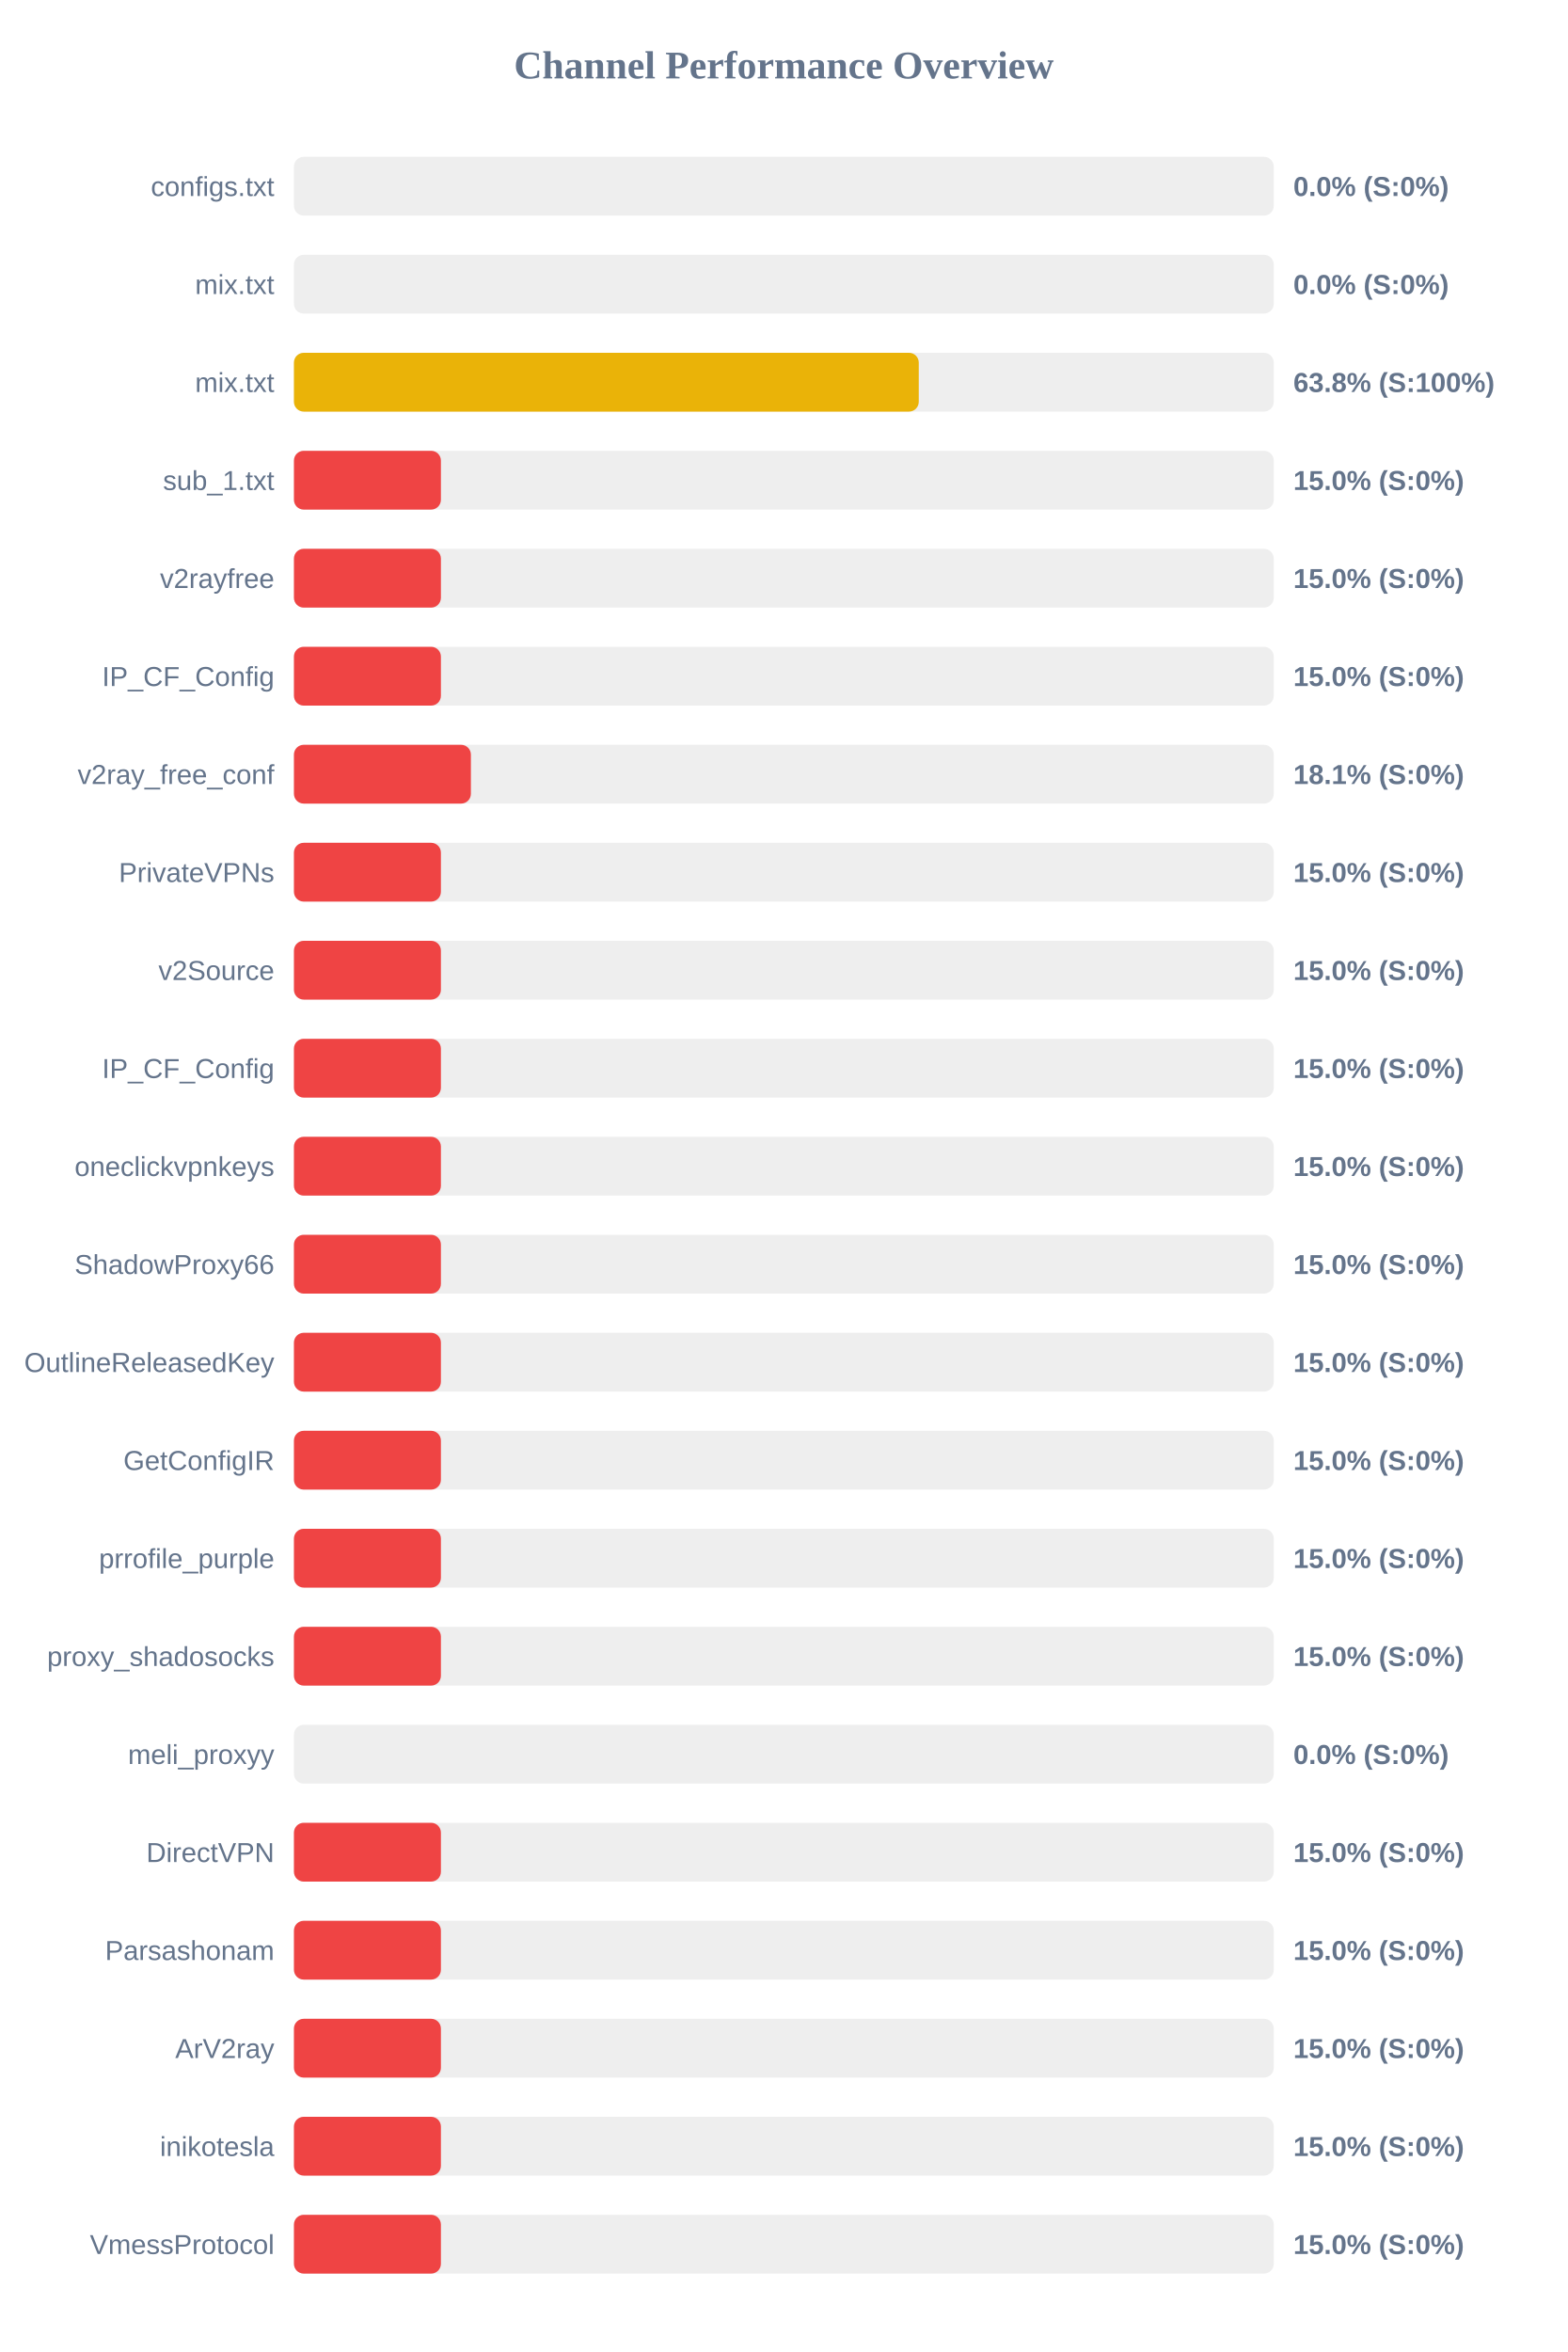
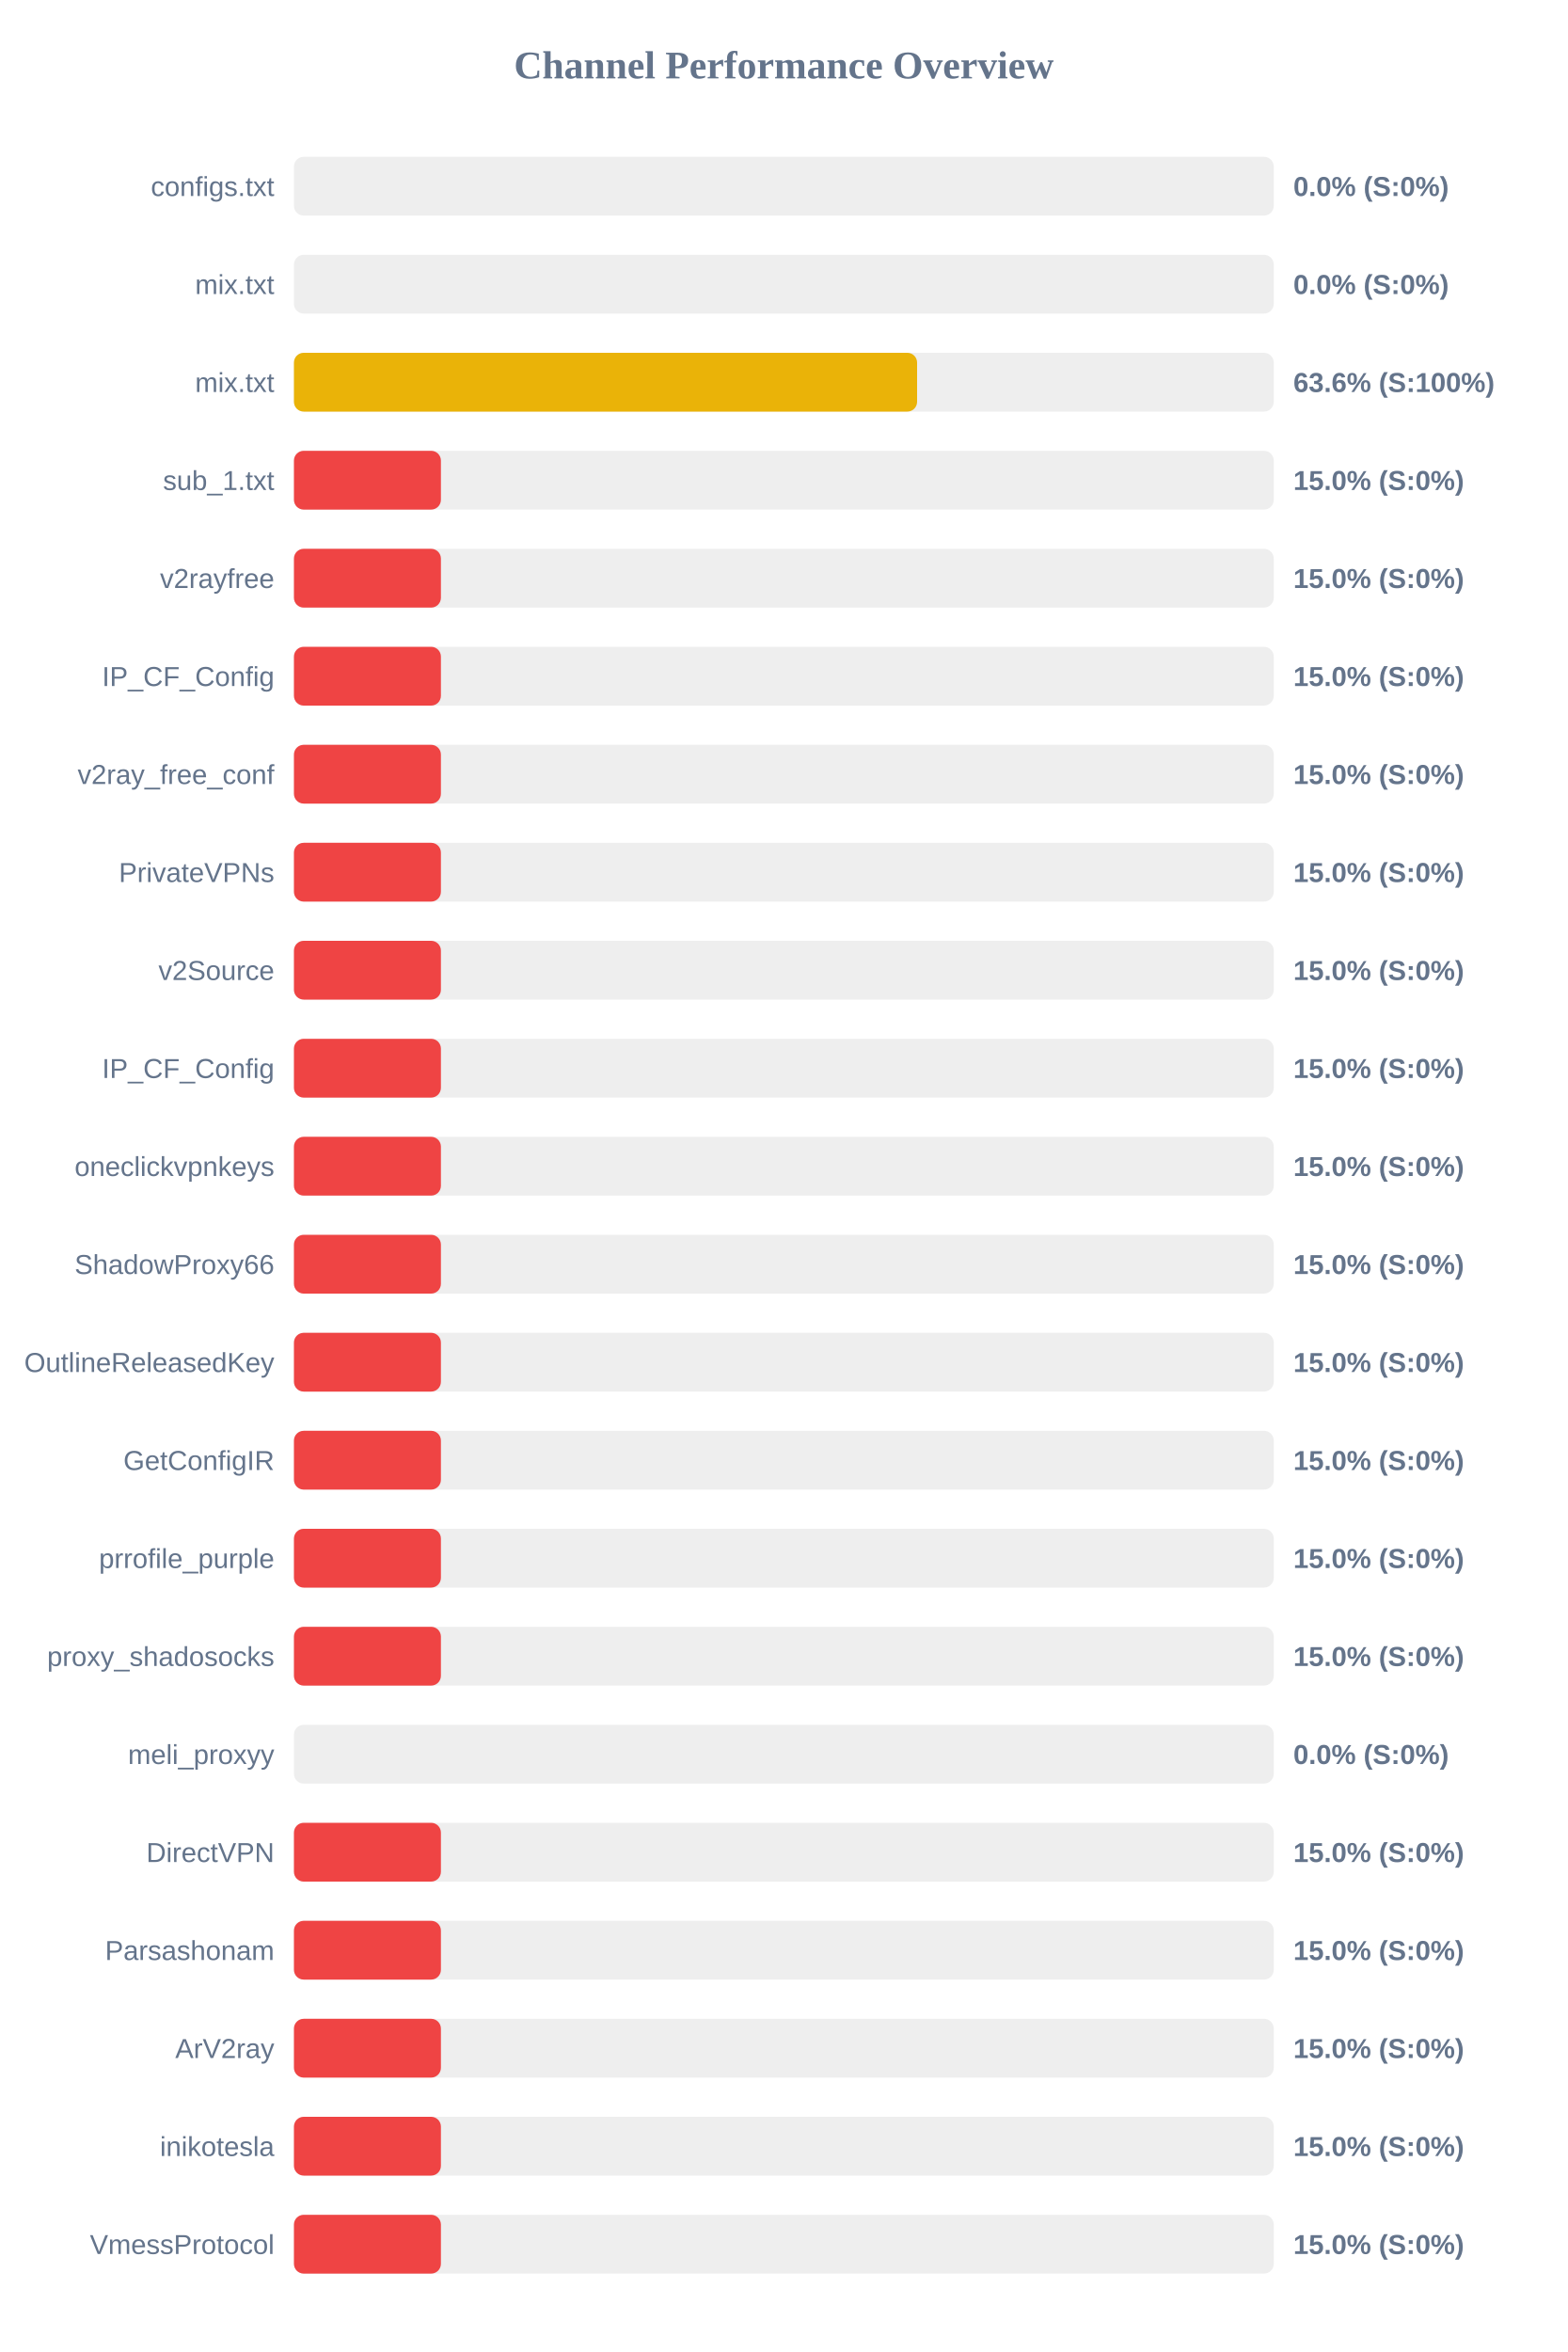
<svg xmlns="http://www.w3.org/2000/svg" width="800" height="1200" version="1.1">
  <style>
        .row { font: 14px Arial; fill: #64748b; }
        .score { font: bold 14px Arial; fill: #64748b; }
    </style>
  <text x="400" y="40" text-anchor="middle" font-size="20px" font-weight="bold" fill="#64748b">Channel Performance Overview</text>
  <rect x="150" y="80" width="500" height="30" fill="#eee" rx="5" />
  <rect x="150" y="80" width="0.0" height="30" fill="#ef4444" rx="5" />
  <text x="140" y="100" text-anchor="end" class="row">configs.txt</text>
  <text x="660" y="100" text-anchor="start" class="score">0.0% (S:0%)</text>
  <rect x="150" y="130" width="500" height="30" fill="#eee" rx="5" />
  <rect x="150" y="130" width="0.0" height="30" fill="#ef4444" rx="5" />
  <text x="140" y="150" text-anchor="end" class="row">mix.txt</text>
  <text x="660" y="150" text-anchor="start" class="score">0.0% (S:0%)</text>
  <rect x="150" y="180" width="500" height="30" fill="#eee" rx="5" />
-   <rect x="150" y="180" width="318.85" height="30" fill="#eab308" rx="5" />
+   <rect x="150" y="180" width="318.0" height="30" fill="#eab308" rx="5" />
  <text x="140" y="200" text-anchor="end" class="row">mix.txt</text>
-   <text x="660" y="200" text-anchor="start" class="score">63.8% (S:100%)</text>
+   <text x="660" y="200" text-anchor="start" class="score">63.6% (S:100%)</text>
  <rect x="150" y="230" width="500" height="30" fill="#eee" rx="5" />
  <rect x="150" y="230" width="75.0" height="30" fill="#ef4444" rx="5" />
  <text x="140" y="250" text-anchor="end" class="row">sub_1.txt</text>
  <text x="660" y="250" text-anchor="start" class="score">15.0% (S:0%)</text>
  <rect x="150" y="280" width="500" height="30" fill="#eee" rx="5" />
  <rect x="150" y="280" width="75.0" height="30" fill="#ef4444" rx="5" />
  <text x="140" y="300" text-anchor="end" class="row">v2rayfree</text>
  <text x="660" y="300" text-anchor="start" class="score">15.0% (S:0%)</text>
  <rect x="150" y="330" width="500" height="30" fill="#eee" rx="5" />
  <rect x="150" y="330" width="75.0" height="30" fill="#ef4444" rx="5" />
  <text x="140" y="350" text-anchor="end" class="row">IP_CF_Config</text>
  <text x="660" y="350" text-anchor="start" class="score">15.0% (S:0%)</text>
  <rect x="150" y="380" width="500" height="30" fill="#eee" rx="5" />
-   <rect x="150" y="380" width="90.3" height="30" fill="#ef4444" rx="5" />
+   <rect x="150" y="380" width="75.0" height="30" fill="#ef4444" rx="5" />
  <text x="140" y="400" text-anchor="end" class="row">v2ray_free_conf</text>
-   <text x="660" y="400" text-anchor="start" class="score">18.1% (S:0%)</text>
+   <text x="660" y="400" text-anchor="start" class="score">15.0% (S:0%)</text>
  <rect x="150" y="430" width="500" height="30" fill="#eee" rx="5" />
  <rect x="150" y="430" width="75.0" height="30" fill="#ef4444" rx="5" />
  <text x="140" y="450" text-anchor="end" class="row">PrivateVPNs</text>
  <text x="660" y="450" text-anchor="start" class="score">15.0% (S:0%)</text>
  <rect x="150" y="480" width="500" height="30" fill="#eee" rx="5" />
  <rect x="150" y="480" width="75.0" height="30" fill="#ef4444" rx="5" />
  <text x="140" y="500" text-anchor="end" class="row">v2Source</text>
  <text x="660" y="500" text-anchor="start" class="score">15.0% (S:0%)</text>
  <rect x="150" y="530" width="500" height="30" fill="#eee" rx="5" />
  <rect x="150" y="530" width="75.0" height="30" fill="#ef4444" rx="5" />
  <text x="140" y="550" text-anchor="end" class="row">IP_CF_Config</text>
  <text x="660" y="550" text-anchor="start" class="score">15.0% (S:0%)</text>
  <rect x="150" y="580" width="500" height="30" fill="#eee" rx="5" />
  <rect x="150" y="580" width="75.0" height="30" fill="#ef4444" rx="5" />
  <text x="140" y="600" text-anchor="end" class="row">oneclickvpnkeys</text>
  <text x="660" y="600" text-anchor="start" class="score">15.0% (S:0%)</text>
  <rect x="150" y="630" width="500" height="30" fill="#eee" rx="5" />
  <rect x="150" y="630" width="75.0" height="30" fill="#ef4444" rx="5" />
  <text x="140" y="650" text-anchor="end" class="row">ShadowProxy66</text>
  <text x="660" y="650" text-anchor="start" class="score">15.0% (S:0%)</text>
  <rect x="150" y="680" width="500" height="30" fill="#eee" rx="5" />
  <rect x="150" y="680" width="75.0" height="30" fill="#ef4444" rx="5" />
  <text x="140" y="700" text-anchor="end" class="row">OutlineReleasedKey</text>
  <text x="660" y="700" text-anchor="start" class="score">15.0% (S:0%)</text>
  <rect x="150" y="730" width="500" height="30" fill="#eee" rx="5" />
  <rect x="150" y="730" width="75.0" height="30" fill="#ef4444" rx="5" />
  <text x="140" y="750" text-anchor="end" class="row">GetConfigIR</text>
  <text x="660" y="750" text-anchor="start" class="score">15.0% (S:0%)</text>
  <rect x="150" y="780" width="500" height="30" fill="#eee" rx="5" />
  <rect x="150" y="780" width="75.0" height="30" fill="#ef4444" rx="5" />
  <text x="140" y="800" text-anchor="end" class="row">prrofile_purple</text>
  <text x="660" y="800" text-anchor="start" class="score">15.0% (S:0%)</text>
  <rect x="150" y="830" width="500" height="30" fill="#eee" rx="5" />
  <rect x="150" y="830" width="75.0" height="30" fill="#ef4444" rx="5" />
  <text x="140" y="850" text-anchor="end" class="row">proxy_shadosocks</text>
  <text x="660" y="850" text-anchor="start" class="score">15.0% (S:0%)</text>
  <rect x="150" y="880" width="500" height="30" fill="#eee" rx="5" />
  <rect x="150" y="880" width="0.0" height="30" fill="#ef4444" rx="5" />
  <text x="140" y="900" text-anchor="end" class="row">meli_proxyy</text>
  <text x="660" y="900" text-anchor="start" class="score">0.0% (S:0%)</text>
  <rect x="150" y="930" width="500" height="30" fill="#eee" rx="5" />
  <rect x="150" y="930" width="75.0" height="30" fill="#ef4444" rx="5" />
  <text x="140" y="950" text-anchor="end" class="row">DirectVPN</text>
  <text x="660" y="950" text-anchor="start" class="score">15.0% (S:0%)</text>
  <rect x="150" y="980" width="500" height="30" fill="#eee" rx="5" />
  <rect x="150" y="980" width="75.0" height="30" fill="#ef4444" rx="5" />
  <text x="140" y="1000" text-anchor="end" class="row">Parsashonam</text>
  <text x="660" y="1000" text-anchor="start" class="score">15.0% (S:0%)</text>
  <rect x="150" y="1030" width="500" height="30" fill="#eee" rx="5" />
  <rect x="150" y="1030" width="75.0" height="30" fill="#ef4444" rx="5" />
  <text x="140" y="1050" text-anchor="end" class="row">ArV2ray</text>
  <text x="660" y="1050" text-anchor="start" class="score">15.0% (S:0%)</text>
  <rect x="150" y="1080" width="500" height="30" fill="#eee" rx="5" />
  <rect x="150" y="1080" width="75.0" height="30" fill="#ef4444" rx="5" />
  <text x="140" y="1100" text-anchor="end" class="row">inikotesla</text>
  <text x="660" y="1100" text-anchor="start" class="score">15.0% (S:0%)</text>
  <rect x="150" y="1130" width="500" height="30" fill="#eee" rx="5" />
  <rect x="150" y="1130" width="75.0" height="30" fill="#ef4444" rx="5" />
  <text x="140" y="1150" text-anchor="end" class="row">VmessProtocol</text>
  <text x="660" y="1150" text-anchor="start" class="score">15.0% (S:0%)</text>
</svg>
